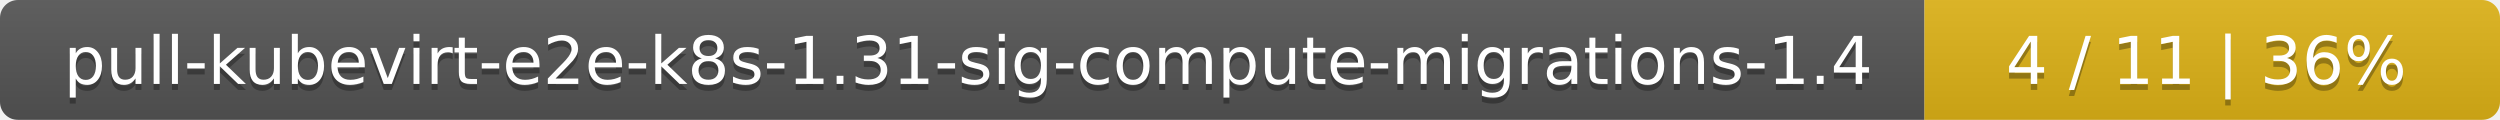
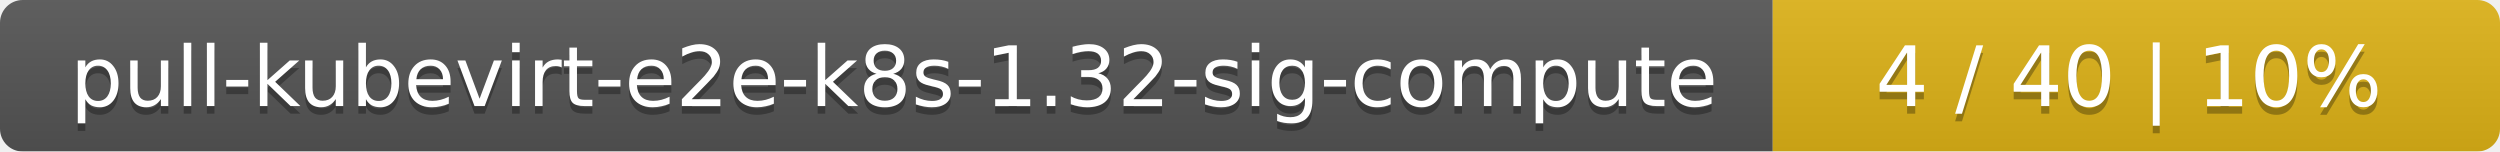
- <svg xmlns="http://www.w3.org/2000/svg" width="417" height="20">
+ <svg xmlns="http://www.w3.org/2000/svg" width="330" height="20">
  <linearGradient id="smooth" x2="0" y2="100%">
    <stop offset="0" stop-color="#bbb" stop-opacity=".1" />
    <stop offset="1" stop-opacity=".1" />
  </linearGradient>
  <mask id="round">
-     <rect width="417" height="20" rx="3" fill="#fff" />
+     <rect width="330" height="20" rx="3" fill="#fff" />
  </mask>
  <g mask="url(#round)">
-     <rect width="321" height="20" fill="#555" />
-     <rect x="321" width="96" height="20" fill="#dfb317" />
-     <rect width="417" height="20" fill="url(#smooth)" />
+     <rect width="234" height="20" fill="#555" />
+     <rect x="234" width="96" height="20" fill="#dfb317" />
+     <rect width="330" height="20" fill="url(#smooth)" />
  </g>
  <g fill="#fff" text-anchor="middle" font-family="DejaVu Sans,Verdana,Geneva,sans-serif" font-size="11">
-     <text x="161.5" y="15" fill="#010101" fill-opacity=".3">pull-kubevirt-e2e-k8s-1.31-sig-compute-migrations-1.4</text>
-     <text x="161.5" y="14">pull-kubevirt-e2e-k8s-1.31-sig-compute-migrations-1.4</text>
-     <text x="368" y="15" fill="#010101" fill-opacity=".3">4 / 11    |    36%</text>
-     <text x="368" y="14">4 / 11    |    36%</text>
+     <text x="118" y="15" fill="#010101" fill-opacity=".3">pull-kubevirt-e2e-k8s-1.32-sig-compute</text>
+     <text x="118" y="14">pull-kubevirt-e2e-k8s-1.32-sig-compute</text>
+     <text x="281" y="15" fill="#010101" fill-opacity=".3">4 / 40    |    10%</text>
+     <text x="281" y="14">4 / 40    |    10%</text>
  </g>
</svg>
